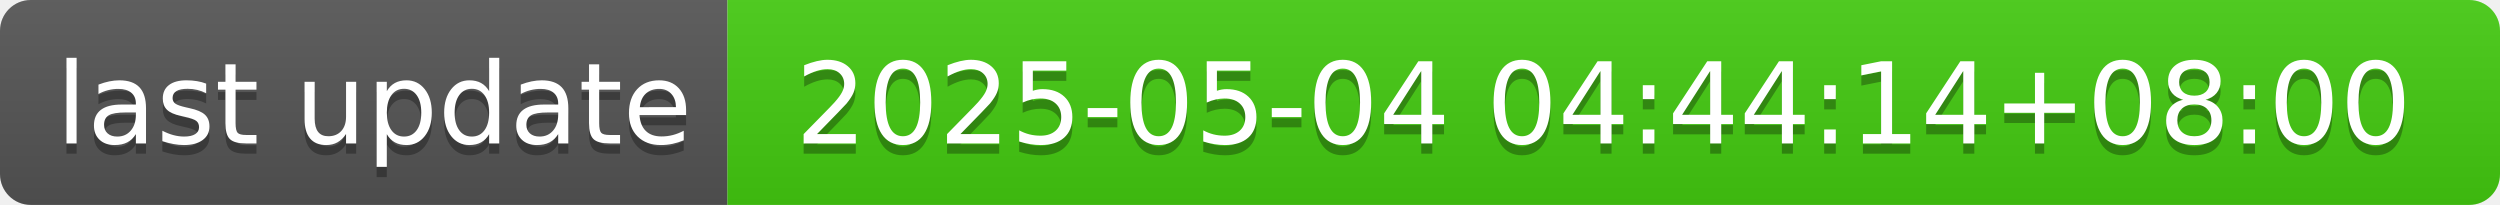
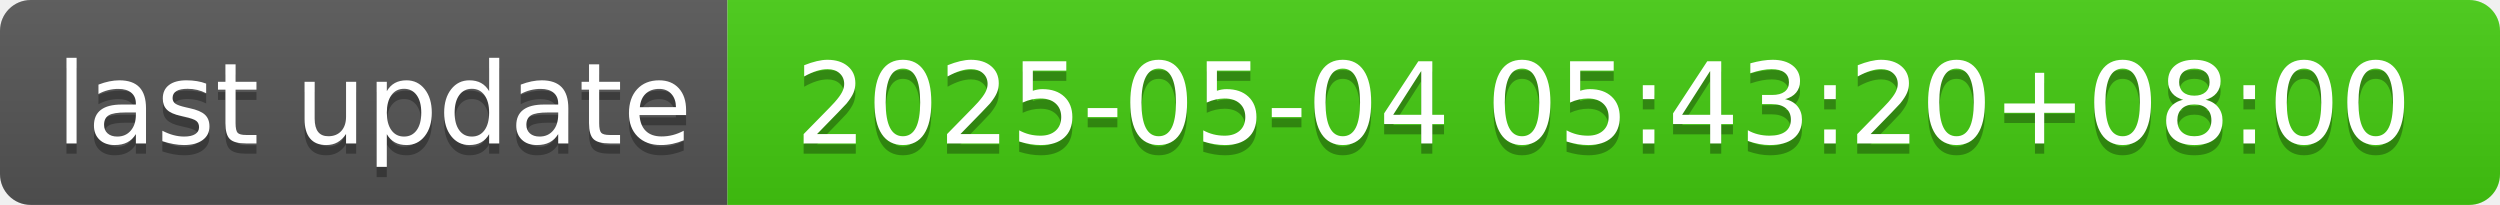
- <svg xmlns="http://www.w3.org/2000/svg" width="244" height="20" role="img" aria-label="last update: 2025-05-04 04:44:14+08:00">
+ <svg xmlns="http://www.w3.org/2000/svg" width="244" height="20" role="img" aria-label="last update: 2025-05-04 05:43:20+08:00">
  <linearGradient id="s" x2="0" y2="100%">
    <stop offset="0" stop-color="#bbb" stop-opacity=".1" />
    <stop offset="1" stop-opacity=".1" />
  </linearGradient>
  <clipPath id="r">
    <rect width="244" height="20" rx="3" fill="#fff" />
  </clipPath>
  <g clip-path="url(#r)">
    <rect width="71" height="20" fill="#555" />
    <rect x="71" width="173" height="20" fill="#4c1" />
    <rect width="244" height="20" fill="url(#s)" />
  </g>
  <g fill="#fff" text-anchor="middle" font-family="Verdana,Geneva,DejaVu Sans,sans-serif" text-rendering="geometricPrecision" font-size="110">
    <text aria-hidden="true" x="365" y="150" fill="#010101" fill-opacity=".3" transform="scale(.1)" textLength="610">last update</text>
    <text x="365" y="140" transform="scale(.1)" fill="#fff" textLength="610">last update</text>
-     <text aria-hidden="true" x="1565" y="150" fill="#010101" fill-opacity=".3" transform="scale(.1)" textLength="1630">2025-05-04 04:44:14+08:00</text>
-     <text x="1565" y="140" transform="scale(.1)" fill="#fff" textLength="1630">2025-05-04 04:44:14+08:00</text>
+     <text aria-hidden="true" x="1565" y="150" fill="#010101" fill-opacity=".3" transform="scale(.1)" textLength="1630">2025-05-04 05:43:20+08:00</text>
+     <text x="1565" y="140" transform="scale(.1)" fill="#fff" textLength="1630">2025-05-04 05:43:20+08:00</text>
  </g>
</svg>
